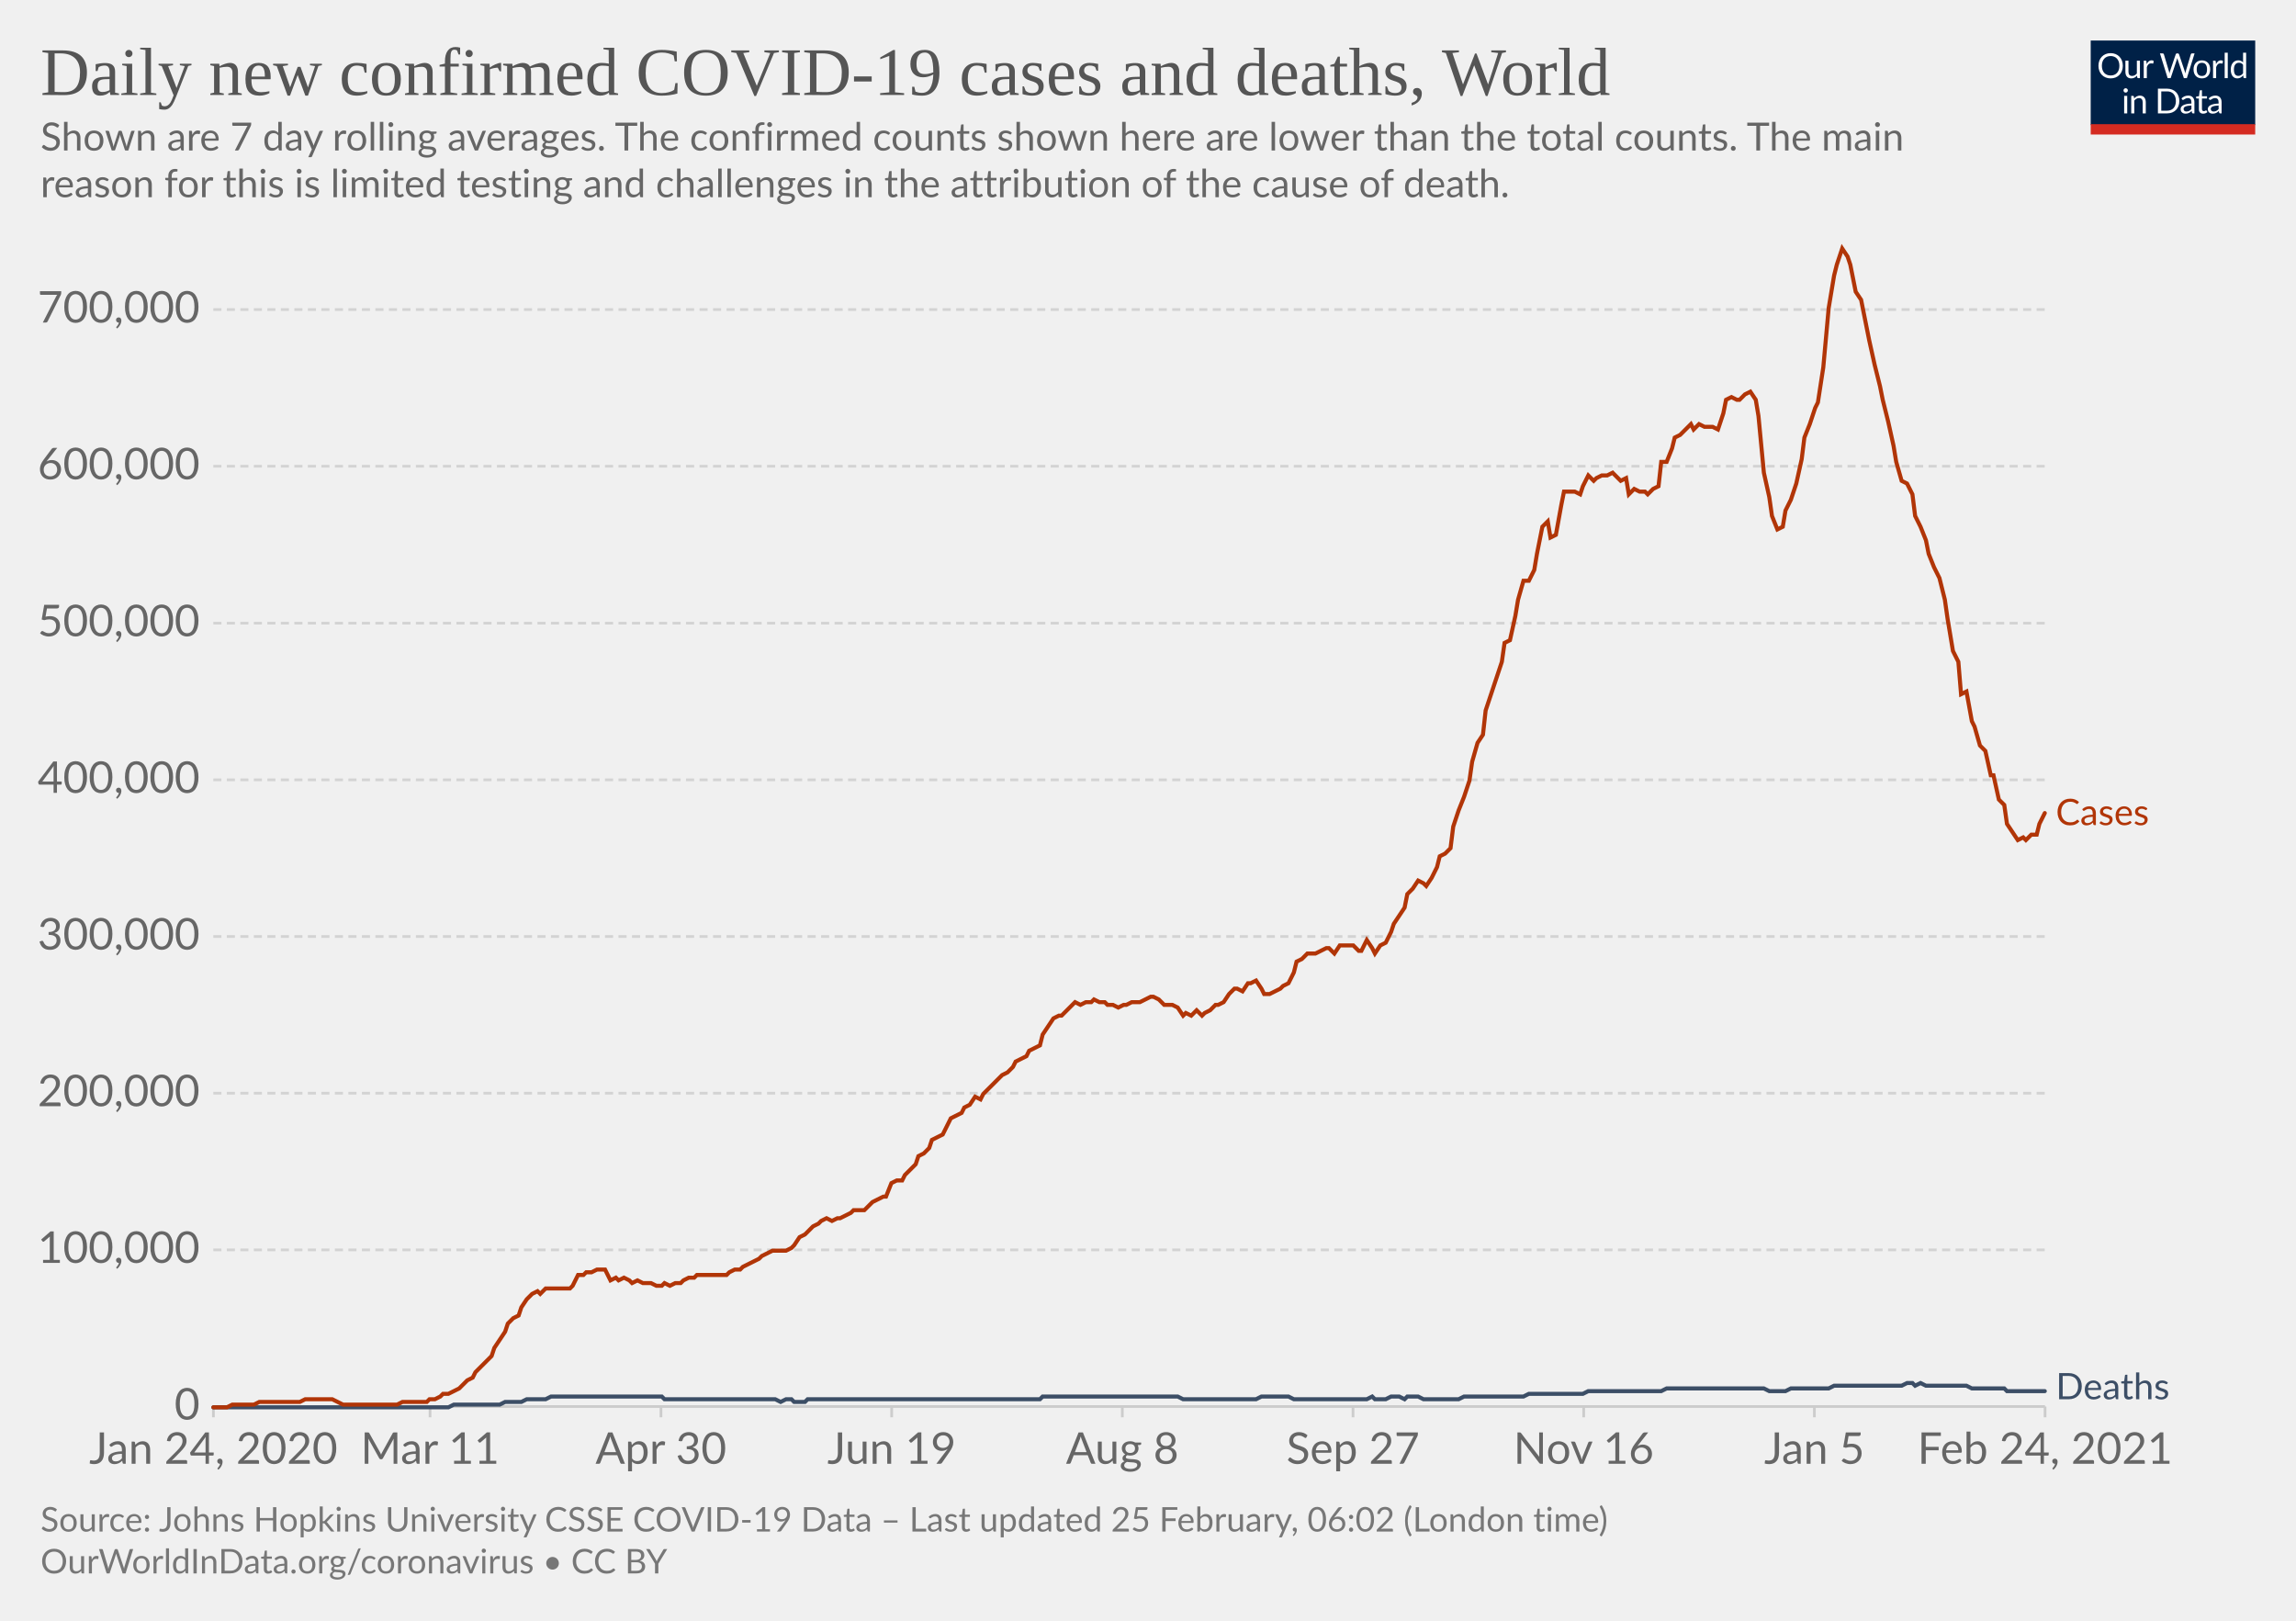
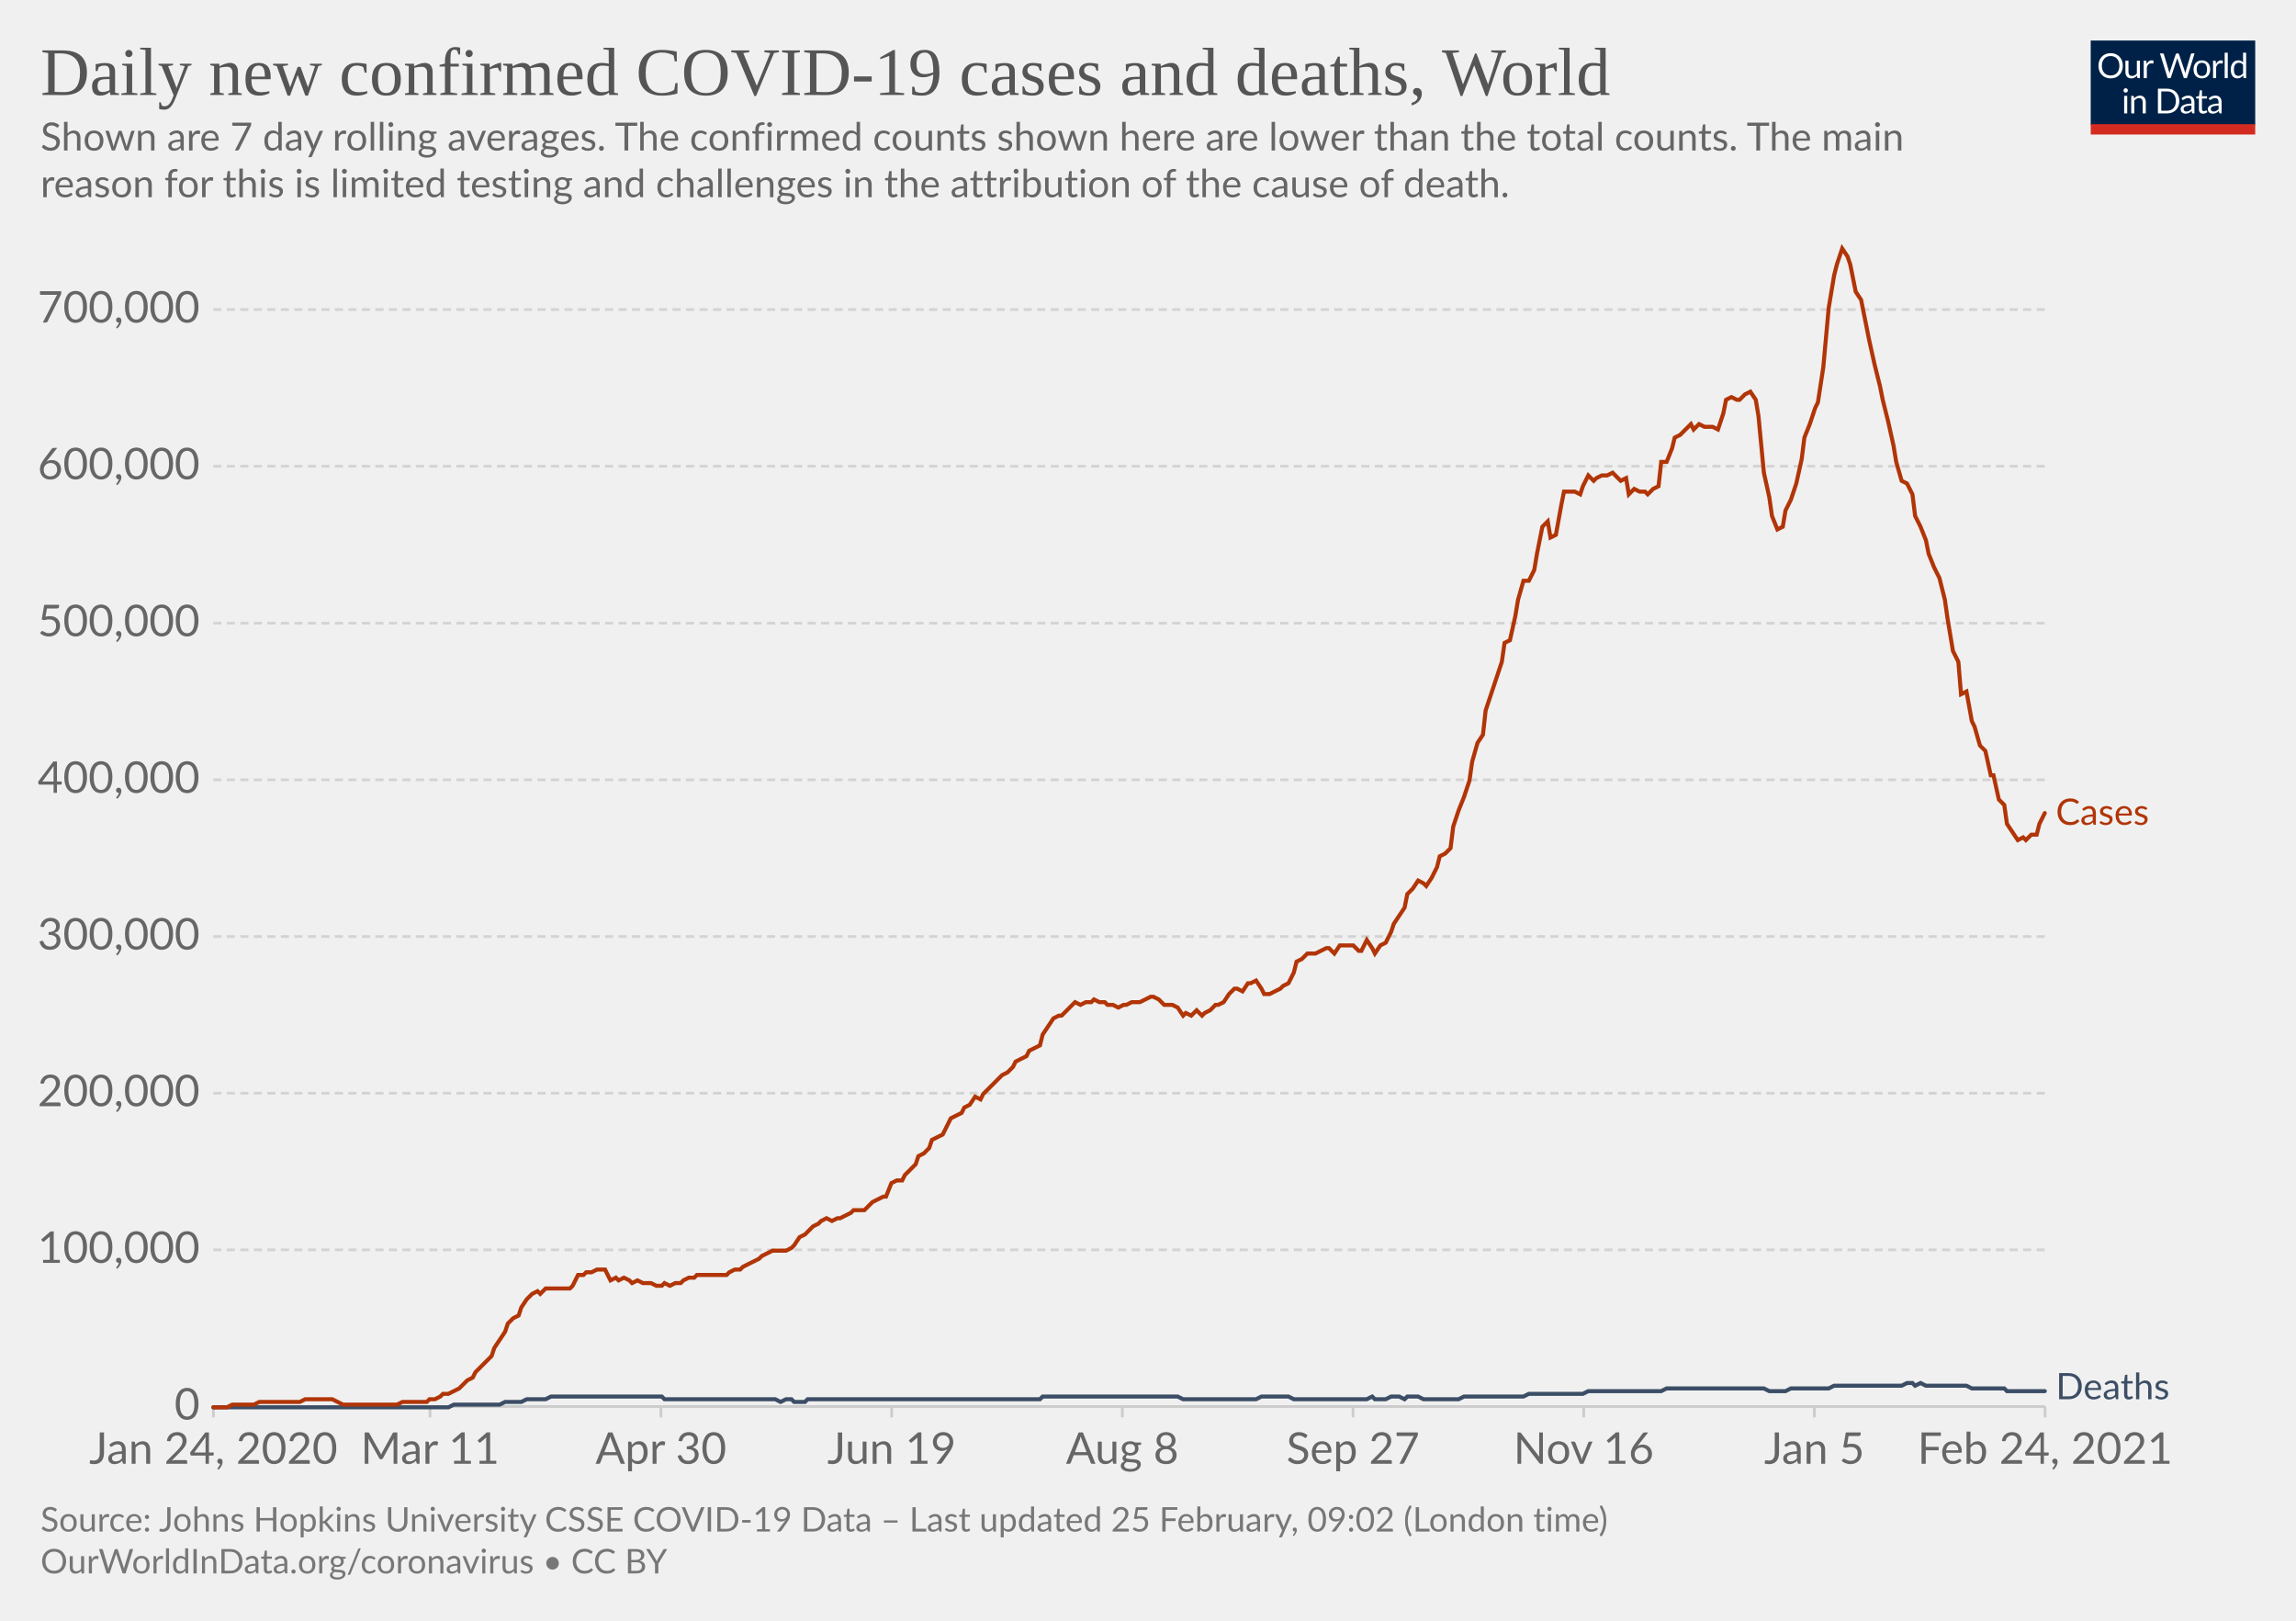
<svg xmlns="http://www.w3.org/2000/svg" version="1.1" style="background-color:#fff;-webkit-font-smoothing:antialiased" width="850" height="600" viewBox="0 0 850 600" font-family="Lato,'Helvetica Neue',Helvetica,Arial,sans-serif" font-size="18" text-rendering="optimizeLegibility">
  <g class="HeaderView">
    <g transform="matrix(.29 0 0 .29 774 15)">
      <svg width="210" height="120" viewBox="0 0 210 120" fill="none">
        <g clip-path="url(#clip0)">
          <path d="M0 0h210v107.89H0V0z" fill="#002147" />
          <path d="M40.98 32.25c0 2.36-.38 4.53-1.12 6.51a14.26 14.26 0 01-8.1 8.4c-1.9.78-4.02 1.17-6.34 1.17a16.6 16.6 0 01-6.33-1.17 14.31 14.31 0 01-8.08-8.4 18.29 18.29 0 01-1.12-6.51c0-2.36.38-4.53 1.12-6.5.75-1.97 1.8-3.67 3.17-5.1a14.32 14.32 0 014.9-3.34c1.92-.8 4.03-1.19 6.34-1.19 2.32 0 4.43.4 6.34 1.19 1.92.8 3.56 1.9 4.93 3.34a14.87 14.87 0 013.17 5.1 18.1 18.1 0 011.12 6.5zm-4.38 0c0-1.94-.26-3.68-.8-5.22a10.91 10.91 0 00-2.24-3.89 9.68 9.68 0 00-3.52-2.46 11.95 11.95 0 00-4.62-.86c-1.68 0-3.21.28-4.6.86a9.88 9.88 0 00-3.54 2.46 10.91 10.91 0 00-2.24 3.9c-.53 1.53-.8 3.27-.8 5.2 0 1.94.27 3.68.8 5.22a11.17 11.17 0 002.24 3.9 10.01 10.01 0 003.55 2.44c1.38.56 2.9.83 4.6.83s3.24-.27 4.61-.83a9.8 9.8 0 003.52-2.44 11.17 11.17 0 002.25-3.9c.53-1.54.8-3.28.8-5.21zm26.22-6.54V48H60.5c-.56 0-.9-.27-1.05-.81l-.31-2.4a12.45 12.45 0 01-3.26 2.6c-1.2.64-2.58.96-4.13.96-1.22 0-2.3-.2-3.24-.6a6.52 6.52 0 01-2.33-1.7 7.37 7.37 0 01-1.43-2.67c-.3-1.04-.46-2.2-.46-3.45V25.7h3.91v14.22c0 1.68.38 2.99 1.15 3.91.77.93 1.96 1.39 3.54 1.39 1.16 0 2.24-.27 3.23-.82a10.42 10.42 0 002.8-2.28V25.7h3.91zm8.61 4.47a9.94 9.94 0 012.6-3.56 5.64 5.64 0 013.76-1.3c.47 0 .92.05 1.34.15.44.1.83.27 1.17.49l-.3 2.92c-.09.37-.3.55-.66.55-.2 0-.5-.04-.9-.13a6.21 6.21 0 00-3.24.18 4.23 4.23 0 00-1.47.92c-.42.4-.81.9-1.17 1.5-.33.58-.64 1.26-.92 2.02V48H67.7V25.71h2.25c.42 0 .72.08.88.25.16.16.27.44.33.83l.26 3.39zm61.16-13.7L122.75 48h-3.82l-7.99-24.05a21.95 21.95 0 01-.42-1.58 38.36 38.36 0 01-.44 1.58L102.05 48h-3.83L88.4 16.47h3.54c.38 0 .7.1.95.29.26.2.43.43.5.73l6.52 21.9.28 1.28.29 1.46.3-1.46.38-1.27 7.41-21.91c.1-.25.26-.48.51-.69.27-.22.58-.33.95-.33h1.23c.38 0 .69.1.92.29a1.77 1.77 0 01.53.73l7.4 21.9a28.4 28.4 0 01.68 2.62 29.52 29.52 0 01.52-2.61l6.54-21.91a1.31 1.31 0 01.48-.7c.27-.21.58-.32.95-.32h3.32zm9.35 8.88c1.63 0 3.1.27 4.4.82a9.43 9.43 0 015.46 5.94c.5 1.4.74 2.98.74 4.73 0 1.76-.25 3.34-.74 4.75a9.43 9.43 0 01-5.46 5.92c-1.3.52-2.77.79-4.4.79-1.64 0-3.12-.27-4.44-.8a9.42 9.42 0 01-3.35-2.3c-.92-1-1.63-2.2-2.13-3.61-.49-1.41-.73-3-.73-4.75s.24-3.33.73-4.73c.5-1.43 1.2-2.64 2.13-3.63a9.4 9.4 0 013.35-2.31c1.32-.55 2.8-.82 4.44-.82zm0 19.89c2.2 0 3.84-.73 4.93-2.2 1.08-1.48 1.63-3.54 1.63-6.18 0-2.66-.55-4.72-1.63-6.2-1.09-1.49-2.73-2.23-4.93-2.23-1.12 0-2.09.2-2.93.57a5.71 5.71 0 00-2.06 1.65 7.5 7.5 0 00-1.24 2.67c-.26 1.04-.4 2.22-.4 3.54 0 2.64.55 4.7 1.64 6.18 1.1 1.47 2.76 2.2 4.99 2.2zm17.97-15.07a9.94 9.94 0 012.6-3.56 5.64 5.64 0 013.76-1.3c.47 0 .91.05 1.34.15.44.1.83.27 1.16.49l-.28 2.92c-.09.37-.31.55-.66.55-.2 0-.5-.04-.9-.13a6.2 6.2 0 00-3.24.18 4.23 4.23 0 00-1.47.92c-.43.4-.82.9-1.17 1.5a13.1 13.1 0 00-.92 2.02V48h-3.94V25.71h2.24c.43 0 .72.08.88.25.17.16.28.44.33.83l.27 3.39zm15.04-14.59V48h-3.92V15.6h3.92zm19.55 15.43a6.22 6.22 0 00-2.38-2.05 6.7 6.7 0 00-2.86-.6c-2.07 0-3.66.75-4.77 2.23-1.12 1.48-1.68 3.6-1.68 6.33 0 1.46.13 2.7.38 3.74a7.29 7.29 0 001.1 2.56 4.35 4.35 0 001.78 1.45c.7.3 1.5.46 2.4.46 1.29 0 2.41-.3 3.36-.88a9.6 9.6 0 002.67-2.49V31.02zm3.91-15.43V48h-2.33c-.56 0-.9-.27-1.06-.81l-.35-2.71a12.13 12.13 0 01-3.25 2.77 8.28 8.28 0 01-4.23 1.06 7.31 7.31 0 01-6.14-2.9c-.73-.96-1.3-2.15-1.69-3.57a18.35 18.35 0 01.07-9.48 11.29 11.29 0 011.89-3.7 8.7 8.7 0 017.06-3.34 7.96 7.96 0 016.12 2.62V15.59h3.91zM46.61 70.71V93H42.7V70.71h3.91zm.84-7c0 .39-.08.75-.24 1.09a2.81 2.81 0 01-1.52 1.47 2.67 2.67 0 01-2.16 0 2.9 2.9 0 01-1.45-1.47 2.67 2.67 0 010-2.16c.15-.35.35-.65.6-.9.25-.27.53-.47.85-.62a2.67 2.67 0 012.16 0c.35.15.65.35.9.62.27.25.47.55.62.9.16.34.24.7.24 1.08zm7.97 10.24c.49-.54 1-1.04 1.54-1.48a9.85 9.85 0 013.66-1.84 8.96 8.96 0 015.43.35c.94.4 1.72.97 2.33 1.71a7.36 7.36 0 011.43 2.67c.32 1.04.49 2.19.49 3.45V93h-3.94V78.81c0-1.69-.4-3-1.17-3.92-.76-.93-1.93-1.4-3.5-1.4a6.6 6.6 0 00-3.25.83c-1 .56-1.92 1.31-2.77 2.27V93h-3.94V70.71h2.35c.56 0 .9.28 1.04.82l.3 2.42zm57.7 3.3c0 2.36-.37 4.5-1.11 6.44a14.3 14.3 0 01-3.17 4.98 14.1 14.1 0 01-4.93 3.2c-1.9.76-4.02 1.13-6.33 1.13H85.8V61.47h11.77c2.31 0 4.42.39 6.33 1.15a13.8 13.8 0 018.1 8.18 17.75 17.75 0 011.12 6.45zm-4.37 0c0-1.94-.26-3.67-.8-5.2a10.94 10.94 0 00-2.23-3.87 9.57 9.57 0 00-3.53-2.42 12.23 12.23 0 00-4.61-.83h-7.5v24.62h7.5c1.7 0 3.24-.28 4.61-.84a9.7 9.7 0 003.53-2.4 10.94 10.94 0 002.24-3.87c.53-1.53.8-3.26.8-5.2zm19.8 5.72c-1.8.06-3.34.2-4.62.44-1.26.22-2.3.51-3.1.88-.8.36-1.37.8-1.74 1.3-.35.5-.53 1.05-.53 1.67 0 .58.1 1.1.3 1.52a3 3 0 00.76 1.05c.34.27.73.46 1.17.6a6.13 6.13 0 001.45.17 7.28 7.28 0 003.5-.81 11.95 11.95 0 002.82-2.2v-4.62zm-12.65-9.11a12.73 12.73 0 013.98-2.66c1.43-.59 3-.88 4.73-.88 1.25 0 2.36.2 3.33.61a6.81 6.81 0 013.94 4.38c.33 1.04.5 2.19.5 3.43V93h-1.74a1.8 1.8 0 01-.88-.18c-.2-.13-.36-.38-.48-.74l-.44-2.12-1.72 1.46a9.48 9.48 0 01-3.74 1.7c-.69.15-1.46.23-2.3.23-.87 0-1.69-.12-2.45-.35a5.34 5.34 0 01-3.34-2.93 6.64 6.64 0 01-.49-2.64c0-.88.25-1.72.73-2.53a6.33 6.33 0 012.35-2.17c1.09-.63 2.5-1.15 4.25-1.54 1.75-.41 3.89-.65 6.42-.7v-1.75c0-1.73-.37-3.03-1.12-3.91-.75-.9-1.84-1.34-3.28-1.34-.97 0-1.78.12-2.44.37-.64.23-1.2.5-1.7.81l-1.23.82c-.33.23-.67.35-1 .35-.27 0-.5-.07-.69-.2a2.1 2.1 0 01-.48-.53l-.7-1.25zm27.67 19.5c-1.76 0-3.12-.5-4.07-1.48-.94-.98-1.41-2.4-1.41-4.25V74h-2.68a.9.9 0 01-.6-.2c-.16-.14-.24-.36-.24-.66v-1.56l3.65-.46.9-6.89a.9.9 0 01.29-.52.88.88 0 01.62-.22H142v7.67h6.44V74H142v13.38c0 .94.22 1.63.68 2.09.45.45 1.04.68 1.76.68a3.21 3.21 0 001.85-.53l.55-.35c.16-.12.3-.18.41-.18.2 0 .4.13.55.38l1.15 1.87a7.45 7.45 0 01-2.44 1.5 8.53 8.53 0 01-2.95.52zm19.68-10.4c-1.8.07-3.34.21-4.62.45-1.26.22-2.3.51-3.1.88-.8.36-1.37.8-1.74 1.3-.35.5-.53 1.05-.53 1.67 0 .58.1 1.1.3 1.52a2.9 2.9 0 00.76 1.05c.34.27.73.46 1.17.6a6.13 6.13 0 001.45.17 7.3 7.3 0 003.5-.81 12.04 12.04 0 002.82-2.2v-4.62zm-12.65-9.1a12.72 12.72 0 013.99-2.66c1.42-.59 3-.88 4.72-.88 1.25 0 2.36.2 3.33.61a6.81 6.81 0 013.94 4.38c.33 1.04.5 2.19.5 3.43V93h-1.74a1.8 1.8 0 01-.88-.18c-.2-.13-.36-.38-.48-.74l-.44-2.12-1.72 1.46a9.48 9.48 0 01-3.74 1.7c-.69.15-1.46.23-2.3.23-.87 0-1.69-.12-2.45-.35a5.33 5.33 0 01-3.34-2.93 6.62 6.62 0 01-.49-2.64c0-.88.25-1.72.73-2.53a6.33 6.33 0 012.35-2.17c1.09-.63 2.5-1.15 4.25-1.54a31.2 31.2 0 016.42-.7v-1.75c0-1.73-.37-3.03-1.12-3.91-.75-.9-1.84-1.34-3.28-1.34-.97 0-1.78.12-2.44.37-.64.23-1.2.5-1.7.81l-1.22.82c-.34.23-.68.35-1.02.35-.26 0-.49-.07-.68-.2a1.88 1.88 0 01-.48-.53l-.7-1.25zM40.98 32.25c0 2.36-.38 4.53-1.12 6.51a14.26 14.26 0 01-8.1 8.4c-1.9.78-4.02 1.17-6.34 1.17a16.6 16.6 0 01-6.33-1.17 14.31 14.31 0 01-8.08-8.4 18.29 18.29 0 01-1.12-6.51c0-2.36.38-4.53 1.12-6.5.75-1.97 1.8-3.67 3.17-5.1a14.32 14.32 0 014.9-3.34c1.92-.8 4.03-1.19 6.34-1.19 2.32 0 4.43.4 6.34 1.19 1.92.8 3.56 1.9 4.93 3.34a14.87 14.87 0 013.17 5.1 18.1 18.1 0 011.12 6.5zm-4.38 0c0-1.94-.26-3.68-.8-5.22a10.91 10.91 0 00-2.24-3.89 9.68 9.68 0 00-3.52-2.46 11.95 11.95 0 00-4.62-.86c-1.68 0-3.21.28-4.6.86a9.88 9.88 0 00-3.54 2.46 10.91 10.91 0 00-2.24 3.9c-.53 1.53-.8 3.27-.8 5.2 0 1.94.27 3.68.8 5.22a11.17 11.17 0 002.24 3.9 10.01 10.01 0 003.55 2.44c1.38.56 2.9.83 4.6.83s3.24-.27 4.61-.83a9.8 9.8 0 003.52-2.44 11.17 11.17 0 002.25-3.9c.53-1.54.8-3.28.8-5.21zm26.22-6.54V48H60.5c-.56 0-.9-.27-1.05-.81l-.31-2.4a12.45 12.45 0 01-3.26 2.6c-1.2.64-2.58.96-4.13.96-1.22 0-2.3-.2-3.24-.6a6.52 6.52 0 01-2.33-1.7 7.37 7.37 0 01-1.43-2.67c-.3-1.04-.46-2.2-.46-3.45V25.7h3.91v14.22c0 1.68.38 2.99 1.15 3.91.77.93 1.96 1.39 3.54 1.39 1.16 0 2.24-.27 3.23-.82a10.42 10.42 0 002.8-2.28V25.7h3.91zm8.61 4.47a9.94 9.94 0 012.6-3.56 5.64 5.64 0 013.76-1.3c.47 0 .92.05 1.34.15.44.1.83.27 1.17.49l-.3 2.92c-.09.37-.3.55-.66.55-.2 0-.5-.04-.9-.13a6.21 6.21 0 00-3.24.18 4.23 4.23 0 00-1.47.92c-.42.4-.81.9-1.17 1.5-.33.58-.64 1.26-.92 2.02V48H67.7V25.71h2.25c.42 0 .72.08.88.25.16.16.27.44.33.83l.26 3.39zm61.16-13.7L122.75 48h-3.82l-7.99-24.05a21.95 21.95 0 01-.42-1.58 38.36 38.36 0 01-.44 1.58L102.05 48h-3.83L88.4 16.47h3.54c.38 0 .7.1.95.29.26.2.43.43.5.73l6.52 21.9.28 1.28.29 1.46.3-1.46.38-1.27 7.41-21.91c.1-.25.26-.48.51-.69.27-.22.58-.33.95-.33h1.23c.38 0 .69.1.92.29a1.77 1.77 0 01.53.73l7.4 21.9a28.4 28.4 0 01.68 2.62 29.52 29.52 0 01.52-2.61l6.54-21.91a1.31 1.31 0 01.48-.7c.27-.21.58-.32.95-.32h3.32zm9.35 8.88c1.63 0 3.1.27 4.4.82a9.43 9.43 0 015.46 5.94c.5 1.4.74 2.98.74 4.73 0 1.76-.25 3.34-.74 4.75a9.43 9.43 0 01-5.46 5.92c-1.3.52-2.77.79-4.4.79-1.64 0-3.12-.27-4.44-.8a9.42 9.42 0 01-3.35-2.3c-.92-1-1.63-2.2-2.13-3.61-.49-1.41-.73-3-.73-4.75s.24-3.33.73-4.73c.5-1.43 1.2-2.64 2.13-3.63a9.4 9.4 0 013.35-2.31c1.32-.55 2.8-.82 4.44-.82zm0 19.89c2.2 0 3.84-.73 4.93-2.2 1.08-1.48 1.63-3.54 1.63-6.18 0-2.66-.55-4.72-1.63-6.2-1.09-1.49-2.73-2.23-4.93-2.23-1.12 0-2.09.2-2.93.57a5.71 5.71 0 00-2.06 1.65 7.5 7.5 0 00-1.24 2.67c-.26 1.04-.4 2.22-.4 3.54 0 2.64.55 4.7 1.64 6.18 1.1 1.47 2.76 2.2 4.99 2.2zm17.97-15.07a9.94 9.94 0 012.6-3.56 5.64 5.64 0 013.76-1.3c.47 0 .91.05 1.34.15.44.1.83.27 1.16.49l-.28 2.92c-.09.37-.31.55-.66.55-.2 0-.5-.04-.9-.13a6.2 6.2 0 00-3.24.18 4.23 4.23 0 00-1.47.92c-.43.4-.82.9-1.17 1.5a13.1 13.1 0 00-.92 2.02V48h-3.94V25.71h2.24c.43 0 .72.08.88.25.17.16.28.44.33.83l.27 3.39zm15.04-14.59V48h-3.92V15.6h3.92zm19.55 15.43a6.22 6.22 0 00-2.38-2.05 6.7 6.7 0 00-2.86-.6c-2.07 0-3.66.75-4.77 2.23-1.12 1.48-1.68 3.6-1.68 6.33 0 1.46.13 2.7.38 3.74a7.29 7.29 0 001.1 2.56 4.35 4.35 0 001.78 1.45c.7.3 1.5.46 2.4.46 1.29 0 2.41-.3 3.36-.88a9.6 9.6 0 002.67-2.49V31.02zm3.91-15.43V48h-2.33c-.56 0-.9-.27-1.06-.81l-.35-2.71a12.13 12.13 0 01-3.25 2.77 8.28 8.28 0 01-4.23 1.06 7.31 7.31 0 01-6.14-2.9c-.73-.96-1.3-2.15-1.69-3.57a18.35 18.35 0 01.07-9.48 11.29 11.29 0 011.89-3.7 8.7 8.7 0 017.06-3.34 7.96 7.96 0 016.12 2.62V15.59h3.91zM46.61 70.71V93H42.7V70.71h3.91zm.84-7c0 .39-.08.75-.24 1.09a2.81 2.81 0 01-1.52 1.47 2.67 2.67 0 01-2.16 0 2.9 2.9 0 01-1.45-1.47 2.67 2.67 0 010-2.16c.15-.35.35-.65.6-.9.25-.27.53-.47.85-.62a2.67 2.67 0 012.16 0c.35.15.65.35.9.62.27.25.47.55.62.9.16.34.24.7.24 1.08zm7.97 10.24c.49-.54 1-1.04 1.54-1.48a9.85 9.85 0 013.66-1.84 8.96 8.96 0 015.43.35c.94.4 1.72.97 2.33 1.71a7.36 7.36 0 011.43 2.67c.32 1.04.49 2.19.49 3.45V93h-3.94V78.81c0-1.69-.4-3-1.17-3.92-.76-.93-1.93-1.4-3.5-1.4a6.6 6.6 0 00-3.25.83c-1 .56-1.92 1.31-2.77 2.27V93h-3.94V70.71h2.35c.56 0 .9.28 1.04.82l.3 2.42zm57.7 3.3c0 2.36-.37 4.5-1.11 6.44a14.3 14.3 0 01-3.17 4.98 14.1 14.1 0 01-4.93 3.2c-1.9.76-4.02 1.13-6.33 1.13H85.8V61.47h11.77c2.31 0 4.42.39 6.33 1.15a13.8 13.8 0 018.1 8.18 17.75 17.75 0 011.12 6.45zm-4.37 0c0-1.94-.26-3.67-.8-5.2a10.94 10.94 0 00-2.23-3.87 9.57 9.57 0 00-3.53-2.42 12.23 12.23 0 00-4.61-.83h-7.5v24.62h7.5c1.7 0 3.24-.28 4.61-.84a9.7 9.7 0 003.53-2.4 10.94 10.94 0 002.24-3.87c.53-1.53.8-3.26.8-5.2zm19.8 5.72c-1.8.06-3.34.2-4.62.44-1.26.22-2.3.51-3.1.88-.8.36-1.37.8-1.74 1.3-.35.5-.53 1.05-.53 1.67 0 .58.1 1.1.3 1.52a3 3 0 00.76 1.05c.34.27.73.46 1.17.6a6.13 6.13 0 001.45.17 7.28 7.28 0 003.5-.81 11.95 11.95 0 002.82-2.2v-4.62zm-12.65-9.11a12.73 12.73 0 013.98-2.66c1.43-.59 3-.88 4.73-.88 1.25 0 2.36.2 3.33.61a6.81 6.81 0 013.94 4.38c.33 1.04.5 2.19.5 3.43V93h-1.74a1.8 1.8 0 01-.88-.18c-.2-.13-.36-.38-.48-.74l-.44-2.12-1.72 1.46a9.48 9.48 0 01-3.74 1.7c-.69.15-1.46.23-2.3.23-.87 0-1.69-.12-2.45-.35a5.34 5.34 0 01-3.34-2.93 6.64 6.64 0 01-.49-2.64c0-.88.25-1.72.73-2.53a6.33 6.33 0 012.35-2.17c1.09-.63 2.5-1.15 4.25-1.54 1.75-.41 3.89-.65 6.42-.7v-1.75c0-1.73-.37-3.03-1.12-3.91-.75-.9-1.84-1.34-3.28-1.34-.97 0-1.78.12-2.44.37-.64.23-1.2.5-1.7.81l-1.23.82c-.33.23-.67.35-1 .35-.27 0-.5-.07-.69-.2a2.1 2.1 0 01-.48-.53l-.7-1.25zm27.67 19.5c-1.76 0-3.12-.5-4.07-1.48-.94-.98-1.41-2.4-1.41-4.25V74h-2.68a.9.9 0 01-.6-.2c-.16-.14-.24-.36-.24-.66v-1.56l3.65-.46.9-6.89a.9.9 0 01.29-.52.88.88 0 01.62-.22H142v7.67h6.44V74H142v13.38c0 .94.22 1.63.68 2.09.45.45 1.04.68 1.76.68a3.21 3.21 0 001.85-.53l.55-.35c.16-.12.3-.18.41-.18.2 0 .4.13.55.38l1.15 1.87a7.45 7.45 0 01-2.44 1.5 8.53 8.53 0 01-2.95.52zm19.68-10.4c-1.8.07-3.34.21-4.62.45-1.26.22-2.3.51-3.1.88-.8.36-1.37.8-1.74 1.3-.35.5-.53 1.05-.53 1.67 0 .58.1 1.1.3 1.52a2.9 2.9 0 00.76 1.05c.34.27.73.46 1.17.6a6.13 6.13 0 001.45.17 7.3 7.3 0 003.5-.81 12.04 12.04 0 002.82-2.2v-4.62zm-12.65-9.1a12.72 12.72 0 013.99-2.66c1.42-.59 3-.88 4.72-.88 1.25 0 2.36.2 3.33.61a6.81 6.81 0 013.94 4.38c.33 1.04.5 2.19.5 3.43V93h-1.74a1.8 1.8 0 01-.88-.18c-.2-.13-.36-.38-.48-.74l-.44-2.12-1.72 1.46a9.48 9.48 0 01-3.74 1.7c-.69.15-1.46.23-2.3.23-.87 0-1.69-.12-2.45-.35a5.33 5.33 0 01-3.34-2.93 6.62 6.62 0 01-.49-2.64c0-.88.25-1.72.73-2.53a6.33 6.33 0 012.35-2.17c1.09-.63 2.5-1.15 4.25-1.54a31.2 31.2 0 016.42-.7v-1.75c0-1.73-.37-3.03-1.12-3.91-.75-.9-1.84-1.34-3.28-1.34-.97 0-1.78.12-2.44.37-.64.23-1.2.5-1.7.81l-1.22.82c-.34.23-.68.35-1.02.35-.26 0-.49-.07-.68-.2a1.88 1.88 0 01-.48-.53l-.7-1.25zM40.98 32.25c0 2.36-.38 4.53-1.12 6.51a14.26 14.26 0 01-8.1 8.4c-1.9.78-4.02 1.17-6.34 1.17a16.6 16.6 0 01-6.33-1.17 14.31 14.31 0 01-8.08-8.4 18.29 18.29 0 01-1.12-6.51c0-2.36.38-4.53 1.12-6.5.75-1.97 1.8-3.67 3.17-5.1a14.32 14.32 0 014.9-3.34c1.92-.8 4.03-1.19 6.34-1.19 2.32 0 4.43.4 6.34 1.19 1.92.8 3.56 1.9 4.93 3.34a14.87 14.87 0 013.17 5.1 18.1 18.1 0 011.12 6.5zm-4.38 0c0-1.94-.26-3.68-.8-5.22a10.91 10.91 0 00-2.24-3.89 9.68 9.68 0 00-3.52-2.46 11.95 11.95 0 00-4.62-.86c-1.68 0-3.21.28-4.6.86a9.88 9.88 0 00-3.54 2.46 10.91 10.91 0 00-2.24 3.9c-.53 1.53-.8 3.27-.8 5.2 0 1.94.27 3.68.8 5.22a11.17 11.17 0 002.24 3.9 10.01 10.01 0 003.55 2.44c1.38.56 2.9.83 4.6.83s3.24-.27 4.61-.83a9.8 9.8 0 003.52-2.44 11.17 11.17 0 002.25-3.9c.53-1.54.8-3.28.8-5.21zm26.22-6.54V48H60.5c-.56 0-.9-.27-1.05-.81l-.31-2.4a12.45 12.45 0 01-3.26 2.6c-1.2.64-2.58.96-4.13.96-1.22 0-2.3-.2-3.24-.6a6.52 6.52 0 01-2.33-1.7 7.37 7.37 0 01-1.43-2.67c-.3-1.04-.46-2.2-.46-3.45V25.7h3.91v14.22c0 1.68.38 2.99 1.15 3.91.77.93 1.96 1.39 3.54 1.39 1.16 0 2.24-.27 3.23-.82a10.42 10.42 0 002.8-2.28V25.7h3.91zm8.61 4.47a9.94 9.94 0 012.6-3.56 5.64 5.64 0 013.76-1.3c.47 0 .92.05 1.34.15.44.1.83.27 1.17.49l-.3 2.92c-.09.37-.3.55-.66.55-.2 0-.5-.04-.9-.13a6.21 6.21 0 00-3.24.18 4.23 4.23 0 00-1.47.92c-.42.4-.81.9-1.17 1.5-.33.58-.64 1.26-.92 2.02V48H67.7V25.71h2.25c.42 0 .72.08.88.25.16.16.27.44.33.83l.26 3.39zm61.16-13.7L122.75 48h-3.82l-7.99-24.05a21.95 21.95 0 01-.42-1.58 38.36 38.36 0 01-.44 1.58L102.05 48h-3.83L88.4 16.47h3.54c.38 0 .7.1.95.29.26.2.43.43.5.73l6.52 21.9.28 1.28.29 1.46.3-1.46.38-1.27 7.41-21.91c.1-.25.26-.48.51-.69.27-.22.58-.33.95-.33h1.23c.38 0 .69.1.92.29a1.77 1.77 0 01.53.73l7.4 21.9a28.4 28.4 0 01.68 2.62 29.52 29.52 0 01.52-2.61l6.54-21.91a1.31 1.31 0 01.48-.7c.27-.21.58-.32.95-.32h3.32zm9.35 8.88c1.63 0 3.1.27 4.4.82a9.43 9.43 0 015.46 5.94c.5 1.4.74 2.98.74 4.73 0 1.76-.25 3.34-.74 4.75a9.43 9.43 0 01-5.46 5.92c-1.3.52-2.77.79-4.4.79-1.64 0-3.12-.27-4.44-.8a9.42 9.42 0 01-3.35-2.3c-.92-1-1.63-2.2-2.13-3.61-.49-1.41-.73-3-.73-4.75s.24-3.33.73-4.73c.5-1.43 1.2-2.64 2.13-3.63a9.4 9.4 0 013.35-2.31c1.32-.55 2.8-.82 4.44-.82zm0 19.89c2.2 0 3.84-.73 4.93-2.2 1.08-1.48 1.63-3.54 1.63-6.18 0-2.66-.55-4.72-1.63-6.2-1.09-1.49-2.73-2.23-4.93-2.23-1.12 0-2.09.2-2.93.57a5.71 5.71 0 00-2.06 1.65 7.5 7.5 0 00-1.24 2.67c-.26 1.04-.4 2.22-.4 3.54 0 2.64.55 4.7 1.64 6.18 1.1 1.47 2.76 2.2 4.99 2.2zm17.97-15.07a9.94 9.94 0 012.6-3.56 5.64 5.64 0 013.76-1.3c.47 0 .91.05 1.34.15.44.1.83.27 1.16.49l-.28 2.92c-.09.37-.31.55-.66.55-.2 0-.5-.04-.9-.13a6.2 6.2 0 00-3.24.18 4.23 4.23 0 00-1.47.92c-.43.4-.82.9-1.17 1.5a13.1 13.1 0 00-.92 2.02V48h-3.94V25.71h2.24c.43 0 .72.08.88.25.17.16.28.44.33.83l.27 3.39zm15.04-14.59V48h-3.92V15.6h3.92zm19.55 15.43a6.22 6.22 0 00-2.38-2.05 6.7 6.7 0 00-2.86-.6c-2.07 0-3.66.75-4.77 2.23-1.12 1.48-1.68 3.6-1.68 6.33 0 1.46.13 2.7.38 3.74a7.29 7.29 0 001.1 2.56 4.35 4.35 0 001.78 1.45c.7.3 1.5.46 2.4.46 1.29 0 2.41-.3 3.36-.88a9.6 9.6 0 002.67-2.49V31.02zm3.91-15.43V48h-2.33c-.56 0-.9-.27-1.06-.81l-.35-2.71a12.13 12.13 0 01-3.25 2.77 8.28 8.28 0 01-4.23 1.06 7.31 7.31 0 01-6.14-2.9c-.73-.96-1.3-2.15-1.69-3.57a18.35 18.35 0 01.07-9.48 11.29 11.29 0 011.89-3.7 8.7 8.7 0 017.06-3.34 7.96 7.96 0 016.12 2.62V15.59h3.91zM46.61 70.71V93H42.7V70.71h3.91zm.84-7c0 .39-.08.75-.24 1.09a2.81 2.81 0 01-1.52 1.47 2.67 2.67 0 01-2.16 0 2.9 2.9 0 01-1.45-1.47 2.67 2.67 0 010-2.16c.15-.35.35-.65.6-.9.25-.27.53-.47.85-.62a2.67 2.67 0 012.16 0c.35.15.65.35.9.62.27.25.47.55.62.9.16.34.24.7.24 1.08zm7.97 10.24c.49-.54 1-1.04 1.54-1.48a9.85 9.85 0 013.66-1.84 8.96 8.96 0 015.43.35c.94.4 1.72.97 2.33 1.71a7.36 7.36 0 011.43 2.67c.32 1.04.49 2.19.49 3.45V93h-3.94V78.81c0-1.69-.4-3-1.17-3.92-.76-.93-1.93-1.4-3.5-1.4a6.6 6.6 0 00-3.25.83c-1 .56-1.92 1.31-2.77 2.27V93h-3.94V70.71h2.35c.56 0 .9.28 1.04.82l.3 2.42zm57.7 3.3c0 2.36-.37 4.5-1.11 6.44a14.3 14.3 0 01-3.17 4.98 14.1 14.1 0 01-4.93 3.2c-1.9.76-4.02 1.13-6.33 1.13H85.8V61.47h11.77c2.31 0 4.42.39 6.33 1.15a13.8 13.8 0 018.1 8.18 17.75 17.75 0 011.12 6.45zm-4.37 0c0-1.94-.26-3.67-.8-5.2a10.94 10.94 0 00-2.23-3.87 9.57 9.57 0 00-3.53-2.42 12.23 12.23 0 00-4.61-.83h-7.5v24.62h7.5c1.7 0 3.24-.28 4.61-.84a9.7 9.7 0 003.53-2.4 10.94 10.94 0 002.24-3.87c.53-1.53.8-3.26.8-5.2zm19.8 5.72c-1.8.06-3.34.2-4.62.44-1.26.22-2.3.51-3.1.88-.8.36-1.37.8-1.74 1.3-.35.5-.53 1.05-.53 1.67 0 .58.1 1.1.3 1.52a3 3 0 00.76 1.05c.34.27.73.46 1.17.6a6.13 6.13 0 001.45.17 7.28 7.28 0 003.5-.81 11.95 11.95 0 002.82-2.2v-4.62zm-12.65-9.11a12.73 12.73 0 013.98-2.66c1.43-.59 3-.88 4.73-.88 1.25 0 2.36.2 3.33.61a6.81 6.81 0 013.94 4.38c.33 1.04.5 2.19.5 3.43V93h-1.74a1.8 1.8 0 01-.88-.18c-.2-.13-.36-.38-.48-.74l-.44-2.12-1.72 1.46a9.48 9.48 0 01-3.74 1.7c-.69.15-1.46.23-2.3.23-.87 0-1.69-.12-2.45-.35a5.34 5.34 0 01-3.34-2.93 6.64 6.64 0 01-.49-2.64c0-.88.25-1.72.73-2.53a6.33 6.33 0 012.35-2.17c1.09-.63 2.5-1.15 4.25-1.54 1.75-.41 3.89-.65 6.42-.7v-1.75c0-1.73-.37-3.03-1.12-3.91-.75-.9-1.84-1.34-3.28-1.34-.97 0-1.78.12-2.44.37-.64.23-1.2.5-1.7.81l-1.23.82c-.33.23-.67.35-1 .35-.27 0-.5-.07-.69-.2a2.1 2.1 0 01-.48-.53l-.7-1.25zm27.67 19.5c-1.76 0-3.12-.5-4.07-1.48-.94-.98-1.41-2.4-1.41-4.25V74h-2.68a.9.9 0 01-.6-.2c-.16-.14-.24-.36-.24-.66v-1.56l3.65-.46.9-6.89a.9.9 0 01.29-.52.88.88 0 01.62-.22H142v7.67h6.44V74H142v13.38c0 .94.22 1.63.68 2.09.45.45 1.04.68 1.76.68a3.21 3.21 0 001.85-.53l.55-.35c.16-.12.3-.18.41-.18.2 0 .4.13.55.38l1.15 1.87a7.45 7.45 0 01-2.44 1.5 8.53 8.53 0 01-2.95.52zm19.68-10.4c-1.8.07-3.34.21-4.62.45-1.26.22-2.3.51-3.1.88-.8.36-1.37.8-1.74 1.3-.35.5-.53 1.05-.53 1.67 0 .58.1 1.1.3 1.52a2.9 2.9 0 00.76 1.05c.34.27.73.46 1.17.6a6.13 6.13 0 001.45.17 7.3 7.3 0 003.5-.81 12.04 12.04 0 002.82-2.2v-4.62zm-12.65-9.1a12.72 12.72 0 013.99-2.66c1.42-.59 3-.88 4.72-.88 1.25 0 2.36.2 3.33.61a6.81 6.81 0 013.94 4.38c.33 1.04.5 2.19.5 3.43V93h-1.74a1.8 1.8 0 01-.88-.18c-.2-.13-.36-.38-.48-.74l-.44-2.12-1.72 1.46a9.48 9.48 0 01-3.74 1.7c-.69.15-1.46.23-2.3.23-.87 0-1.69-.12-2.45-.35a5.33 5.33 0 01-3.34-2.93 6.62 6.62 0 01-.49-2.64c0-.88.25-1.72.73-2.53a6.33 6.33 0 012.35-2.17c1.09-.63 2.5-1.15 4.25-1.54a31.2 31.2 0 016.42-.7v-1.75c0-1.73-.37-3.03-1.12-3.91-.75-.9-1.84-1.34-3.28-1.34-.97 0-1.78.12-2.44.37-.64.23-1.2.5-1.7.81l-1.22.82c-.34.23-.68.35-1.02.35-.26 0-.49-.07-.68-.2a1.88 1.88 0 01-.48-.53l-.7-1.25z" fill="#fff" />
          <path fill="#D42B21" d="M0 106.79h210V120H0z" />
        </g>
        <defs>
          <clipPath id="clip0">
            <path fill="#fff" d="M0 0h210v120H0z" />
          </clipPath>
        </defs>
      </svg>
    </g>
    <a href="https://ourworldindata.org/grapher/daily-covid-cases-deaths-7-day-ra?time=2020-01-02..latest" target="_blank" rel="noopener" font-family="&quot;Playfair Display&quot;,Georgia,&quot;Times New Roman&quot;,serif">
      <text font-size="25.2" x="15" y="35.2" fill="#555">
        <tspan x="15" y="35.16">Daily new confirmed COVID-19 cases and deaths, World</tspan>
      </text>
    </a>
    <text font-size="14.4" x="15" y="55.7" fill="#666">
      <tspan x="15" y="55.72">Shown are 7 day rolling averages. The confirmed counts shown here are lower than the total counts. The main</tspan>
      <tspan x="15" y="73">reason for this is limited testing and challenges in the attribution of the cause of death.</tspan>
    </text>
  </g>
  <g class="LineChart">
    <defs>
      <clipPath id="a">
        <path d="M68.97 0h830v899.4h-830z" />
      </clipPath>
    </defs>
    <g class="DualAxisView">
      <g class="HorizontalAxis">
        <path stroke="#ccc" d="M79 520.7v4M159.2 520.7v4M244.7 520.7v4M330.1 520.7v4M415.5 520.7v4M500.9 520.7v4M586.3 520.7v4M671.7 520.7v4M757.1 520.7v4" />
        <text x="79" y="541.9" fill="#666" text-anchor="middle" font-size="16.2">Jan 24, 2020</text>
        <text x="159.2" y="541.9" fill="#666" text-anchor="middle" font-size="16.2">Mar 11</text>
        <text x="244.7" y="541.9" fill="#666" text-anchor="middle" font-size="16.2">Apr 30</text>
        <text x="330.1" y="541.9" fill="#666" text-anchor="middle" font-size="16.2">Jun 19</text>
        <text x="415.5" y="541.9" fill="#666" text-anchor="middle" font-size="16.2">Aug 8</text>
        <text x="500.9" y="541.9" fill="#666" text-anchor="middle" font-size="16.2">Sep 27</text>
        <text x="586.3" y="541.9" fill="#666" text-anchor="middle" font-size="16.2">Nov 16</text>
        <text x="671.7" y="541.9" fill="#666" text-anchor="middle" font-size="16.2">Jan 5</text>
        <text x="757.1" y="541.9" fill="#666" text-anchor="middle" font-size="16.2">Feb 24, 2021</text>
      </g>
      <g class="VerticalAxis" fill="#666" dominant-baseline="middle" text-anchor="end" font-size="16.2">
        <text x="73.97" y="520.7">0</text>
        <text x="73.97" y="462.7">100,000</text>
        <text x="73.97" y="404.7">200,000</text>
        <text x="73.97" y="346.7">300,000</text>
        <text x="73.97" y="288.7">400,000</text>
        <text x="73.97" y="230.7">500,000</text>
        <text x="73.97" y="172.6">600,000</text>
        <text x="73.97" y="114.6">700,000</text>
      </g>
      <g class="AxisGridLines horizontalLines">
        <path stroke="#ccc" d="M78.97 520.7h678.1" />
        <path stroke="#d3d3d3" stroke-dasharray="3,2" d="M78.97 462.7h678.1M78.97 404.7h678.1M78.97 346.7h678.1M78.97 288.7h678.1M78.97 230.7h678.1M78.97 172.6h678.1M78.97 114.6h678.1" />
      </g>
    </g>
    <g clip-path="url(#a)">
      <g class="LineLabels" cursor="default">
        <g class="legendMark">
          <text font-size="13.5" x="761.1" y="305.4" fill="#B13507">
-             <tspan x="761.07" y="305.45">Cases</tspan>
+             <tspan x="761.07" y="305.35">Cases</tspan>
          </text>
        </g>
        <g class="legendMark">
          <text font-size="13.5" x="761.1" y="518" fill="#3C4E66">
            <tspan x="761.07" y="518">Deaths</tspan>
          </text>
        </g>
      </g>
      <g class="Lines">
        <g class="key-World_0">
          <path stroke="#3C4E66" stroke-linecap="round" d="M79 521h87l2-1h17l2-1h6l2-1h7l2-1h41l1 1h41l2 1 2-1h2l1 1h4l1-1h86l1-1h50l2 1h27l2-1h10l2 1h27l2-1 1 1h4l2-1h3l2 1 1-1h4l2 1h13l2-1h22l2-1h20l2-1h27l2-1h36l2 1h6l2-1h14l2-1h25l2-1h2l1 1 2-1 2 1h15l2 1h12l1 1h14" fill="none" stroke-width="1.5" />
        </g>
        <g class="key-World_1">
          <path stroke="#B13507" stroke-linecap="round" d="M79 521h5l2-1h8l2-1h15l2-1h10l2 1 2 1h20l2-1h9l1-1h2l2-1 1-1h2l2-1 2-1 1-1 2-2 2-1 1-2 2-2 2-2 2-2 1-3 2-3 2-3 1-3 2-2 2-1 1-3 2-3 2-2 2-1 1 1 2-2h9l1-1 2-4h2l1-1h2l2-1h3l2 4 2-1 1 1 2-1 2 1 1 1 2-1 2 1h3l2 1h2l1-1 2 1 2-1h2l1-1 2-1h2l1-1h11l1-1 2-1h2l1-1 2-1 2-1 2-1 1-1 2-1 2-1h5l2-1 1-1 2-3 2-1 1-1 2-2 2-1 1-1 2-1 2 1 2-1h1l2-1 2-1 1-1h4l2-2 1-1 2-1 2-1h1l2-5 2-1h2l1-2 2-2 2-2 1-3 2-1 2-2 1-3 2-1 2-1 2-4 1-2 2-1 2-1 1-2 2-1 2-3 2 1 1-2 2-2 2-2 1-1 2-2 2-1 2-2 1-2 2-1 2-1 1-2 2-1 2-1 1-4 2-3 2-3 2-1h1l2-2 2-2 1-1 2 1 2-1h2l1-1 2 1h2l1 1h2l2 1 2-1h1l2-1h3l2-1 2-1h1l2 1 2 2h3l2 1 2 3 1-1 2 1 2-2 2 2 1-1 2-1 2-2h1l2-1 2-3 2-2h1l2 1 2-3h1l2-1 2 3 1 2h2l2-1 2-1 1-1 2-1 2-4 1-4 2-1 2-2h3l2-1 2-1h1l2 2 2-3h5l2 2h1l2-4 2 3 1 2 2-3 2-1 2-4 1-3 2-3 2-3 1-5 2-2 2-3 2 1 1 1 2-3 2-4 1-4 2-1 2-2 1-8 2-6 2-5 2-6 1-7 2-7 2-3 1-9 2-6 2-6 2-6 1-7 2-1 2-9 1-6 2-7h2l2-4 1-6 2-10 2-2 1 6 2-1 2-11 1-5h4l2 1 1-3 2-4 2 2 1-1 2-1h2l2-1 1 1 2 2 2-1 1 6 2-2 2 1h2l1 1 2-2 2-1 1-9h2l2-5 1-4 2-1 2-2 2-2 1 2 2-2 2 1h3l2 1 2-6 1-5 2-1 2 1h1l2-2 2-1 2 3 1 6 2 21 2 9 1 7 2 5 2-1 1-6 2-4 2-6 2-9 1-8 2-5 2-6 1-2 2-13 2-22 2-12 1-4 2-6 2 3 1 3 2 10 2 3 2 10 1 5 2 9 2 8 1 5 2 8 2 9 1 6 2 7 2 1 2 4 1 8 2 4 2 5 1 5 2 5 2 4 2 8 1 7 2 12 2 4 1 12 2-1 2 11 1 2 2 7 2 2 2 9h1l2 9 2 2 1 7 2 3 2 3 2-1 1 1 2-2h2l1-4 2-4" fill="none" stroke-width="1.5" />
        </g>
      </g>
    </g>
  </g>
  <g class="SourcesFooter" fill="#777">
    <g class="clickable" fill="#777">
      <text font-size="12.6" x="15" y="567">
-         <tspan x="15" y="566.98">Source: Johns Hopkins University CSSE COVID-19 Data – Last updated 25 February, 06:02 (London time)</tspan>
+         <tspan x="15" y="566.98">Source: Johns Hopkins University CSSE COVID-19 Data – Last updated 25 February, 09:02 (London time)</tspan>
      </text>
    </g>
    <text font-size="12.6" x="15" y="582.5">
      <tspan x="15" y="582.48">
        <a target="_blank" href="https://ourworldindata.org/coronavirus" fill="#777">OurWorldInData.org/coronavirus</a> • <a class="cclogo" href="http://creativecommons.org/licenses/by/4.0/deed.en_US" target="_blank" fill="#777">CC BY</a>
      </tspan>
    </text>
  </g>
</svg>
